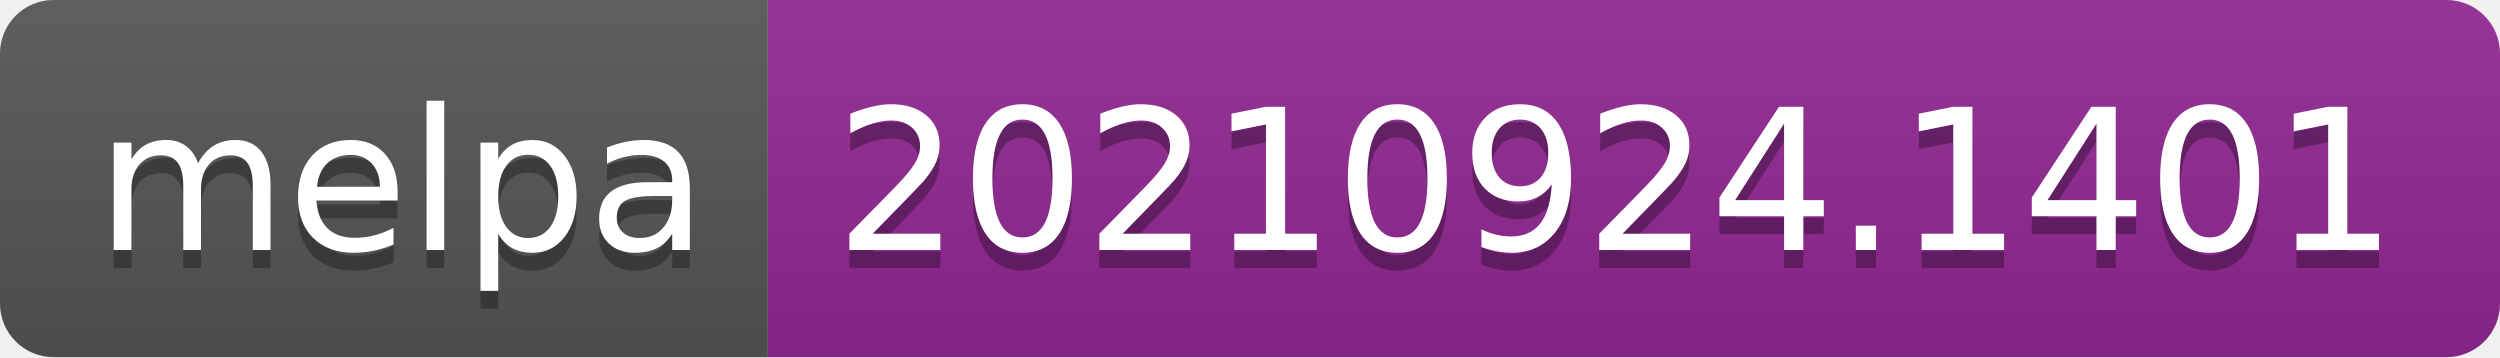
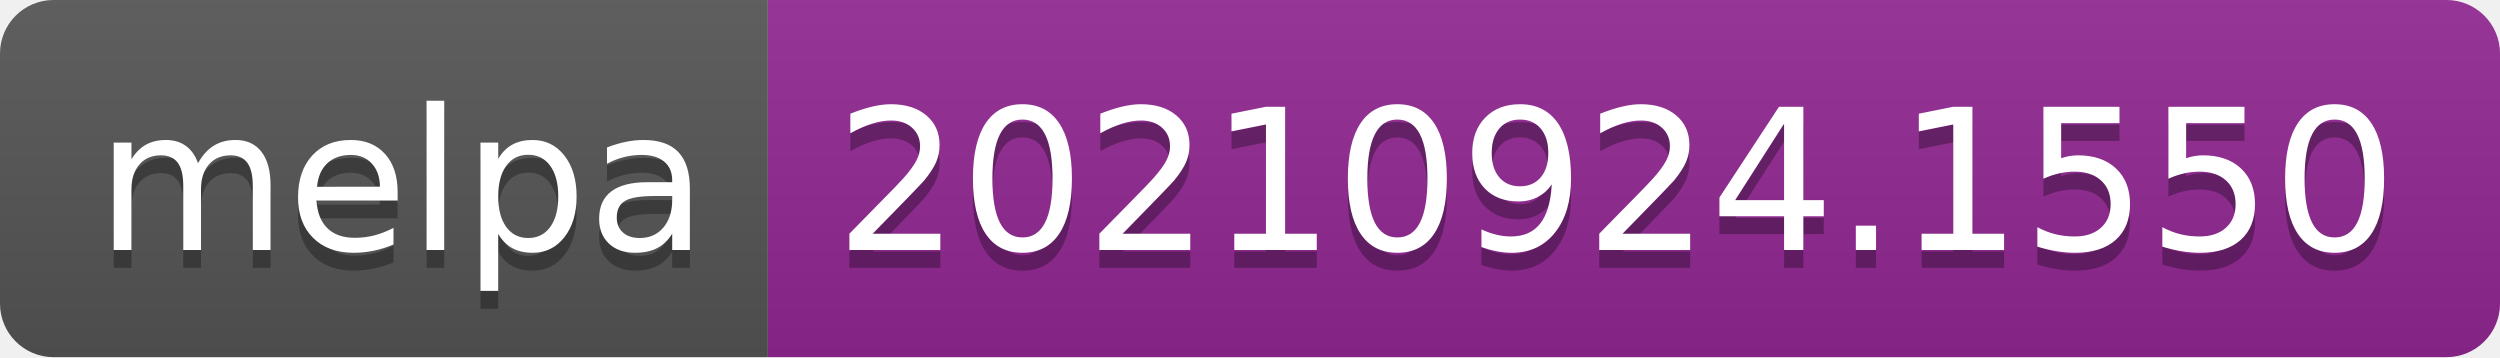
- <svg xmlns="http://www.w3.org/2000/svg" width="140" height="20" role="img" aria-label="melpa: 20210924.1401">
+ <svg xmlns="http://www.w3.org/2000/svg" width="140" height="20" role="img" aria-label="melpa: 20210924.1550">
  <linearGradient id="s" x2="0" y2="100%">
    <stop offset="0" stop-color="#bbb" stop-opacity=".1" />
    <stop offset="1" stop-opacity=".1" />
  </linearGradient>
  <clipPath id="r">
    <rect width="140" height="20" rx="3" fill="#fff" />
  </clipPath>
  <g clip-path="url(#r)">
    <rect width="43" height="20" fill="#555" />
    <rect x="43" width="97" height="20" fill="#922793" />
    <rect width="140" height="20" fill="url(#s)" />
  </g>
  <g fill="#fff" text-anchor="middle" font-family="Verdana,Geneva,DejaVu Sans,sans-serif" text-rendering="geometricPrecision" font-size="110">
    <text aria-hidden="true" x="225" y="150" fill="#010101" fill-opacity=".3" transform="scale(.1)" textLength="330">melpa</text>
    <text x="225" y="140" transform="scale(.1)" fill="#fff" textLength="330">melpa</text>
-     <text aria-hidden="true" x="905" y="150" fill="#010101" fill-opacity=".3" transform="scale(.1)" textLength="870">20210924.1401</text>
-     <text x="905" y="140" transform="scale(.1)" fill="#fff" textLength="870">20210924.1401</text>
+     <text aria-hidden="true" x="905" y="150" fill="#010101" fill-opacity=".3" transform="scale(.1)" textLength="870">20210924.1550</text>
+     <text x="905" y="140" transform="scale(.1)" fill="#fff" textLength="870">20210924.1550</text>
  </g>
</svg>
